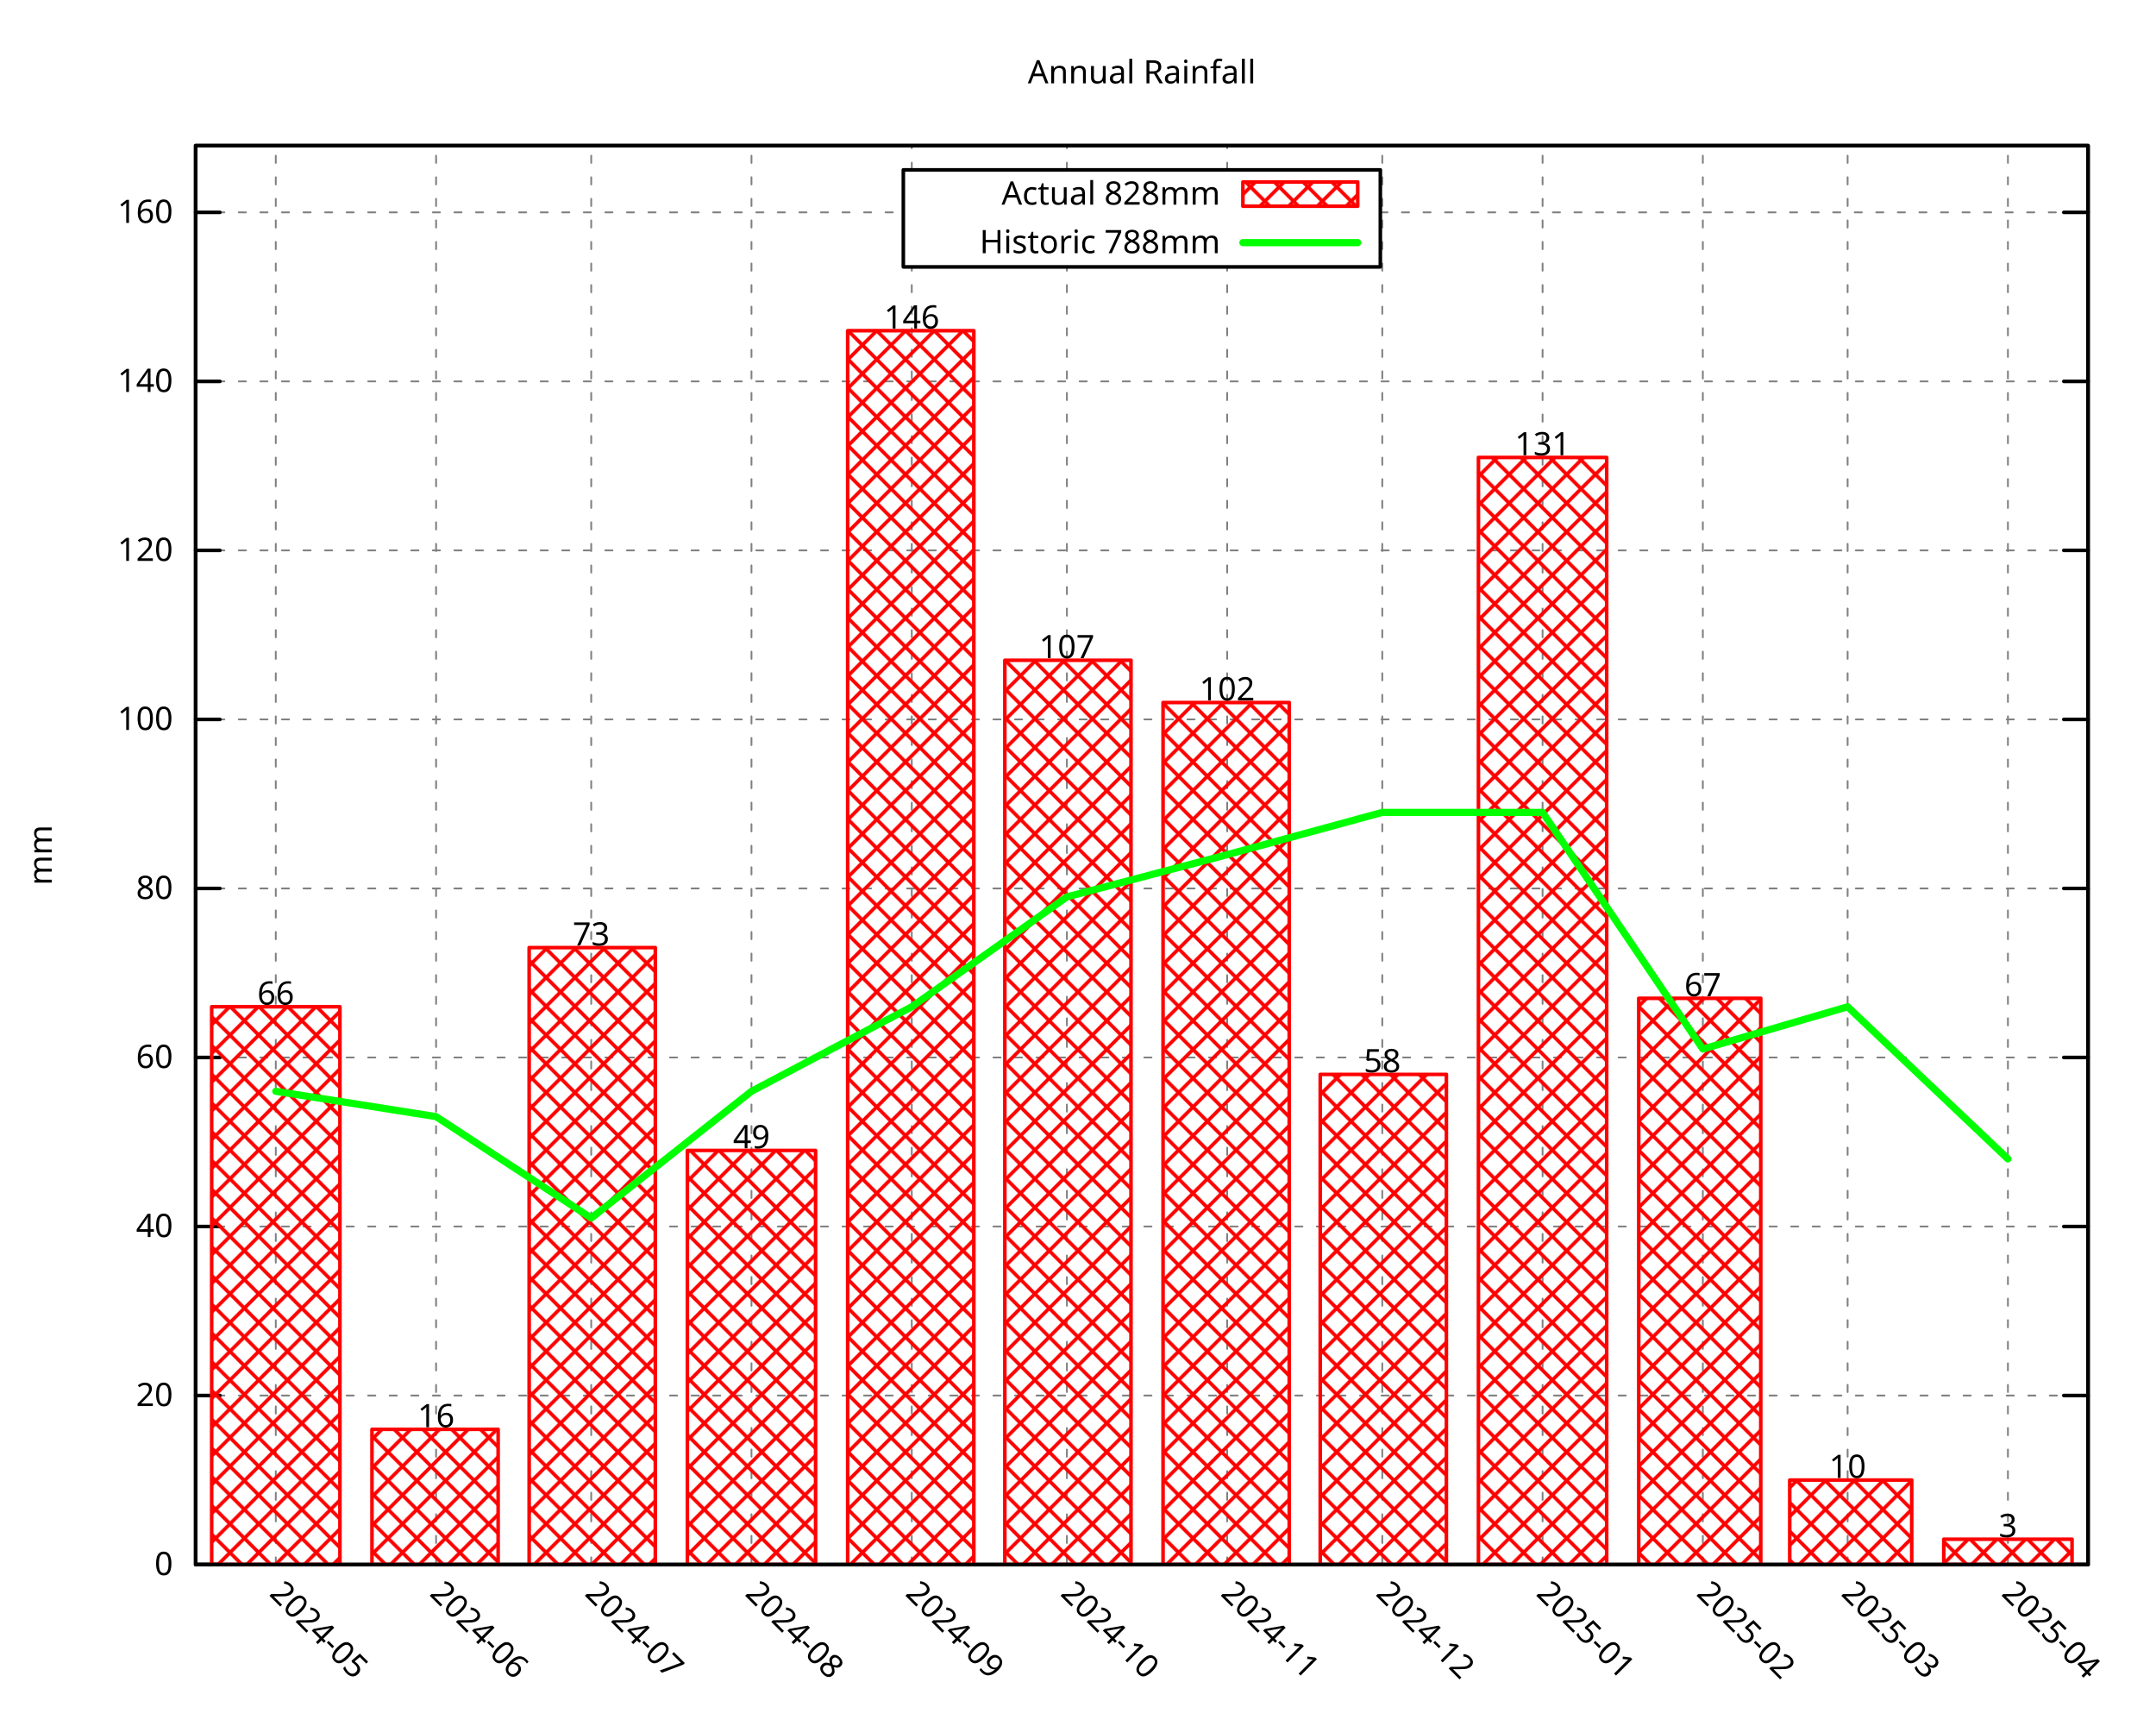
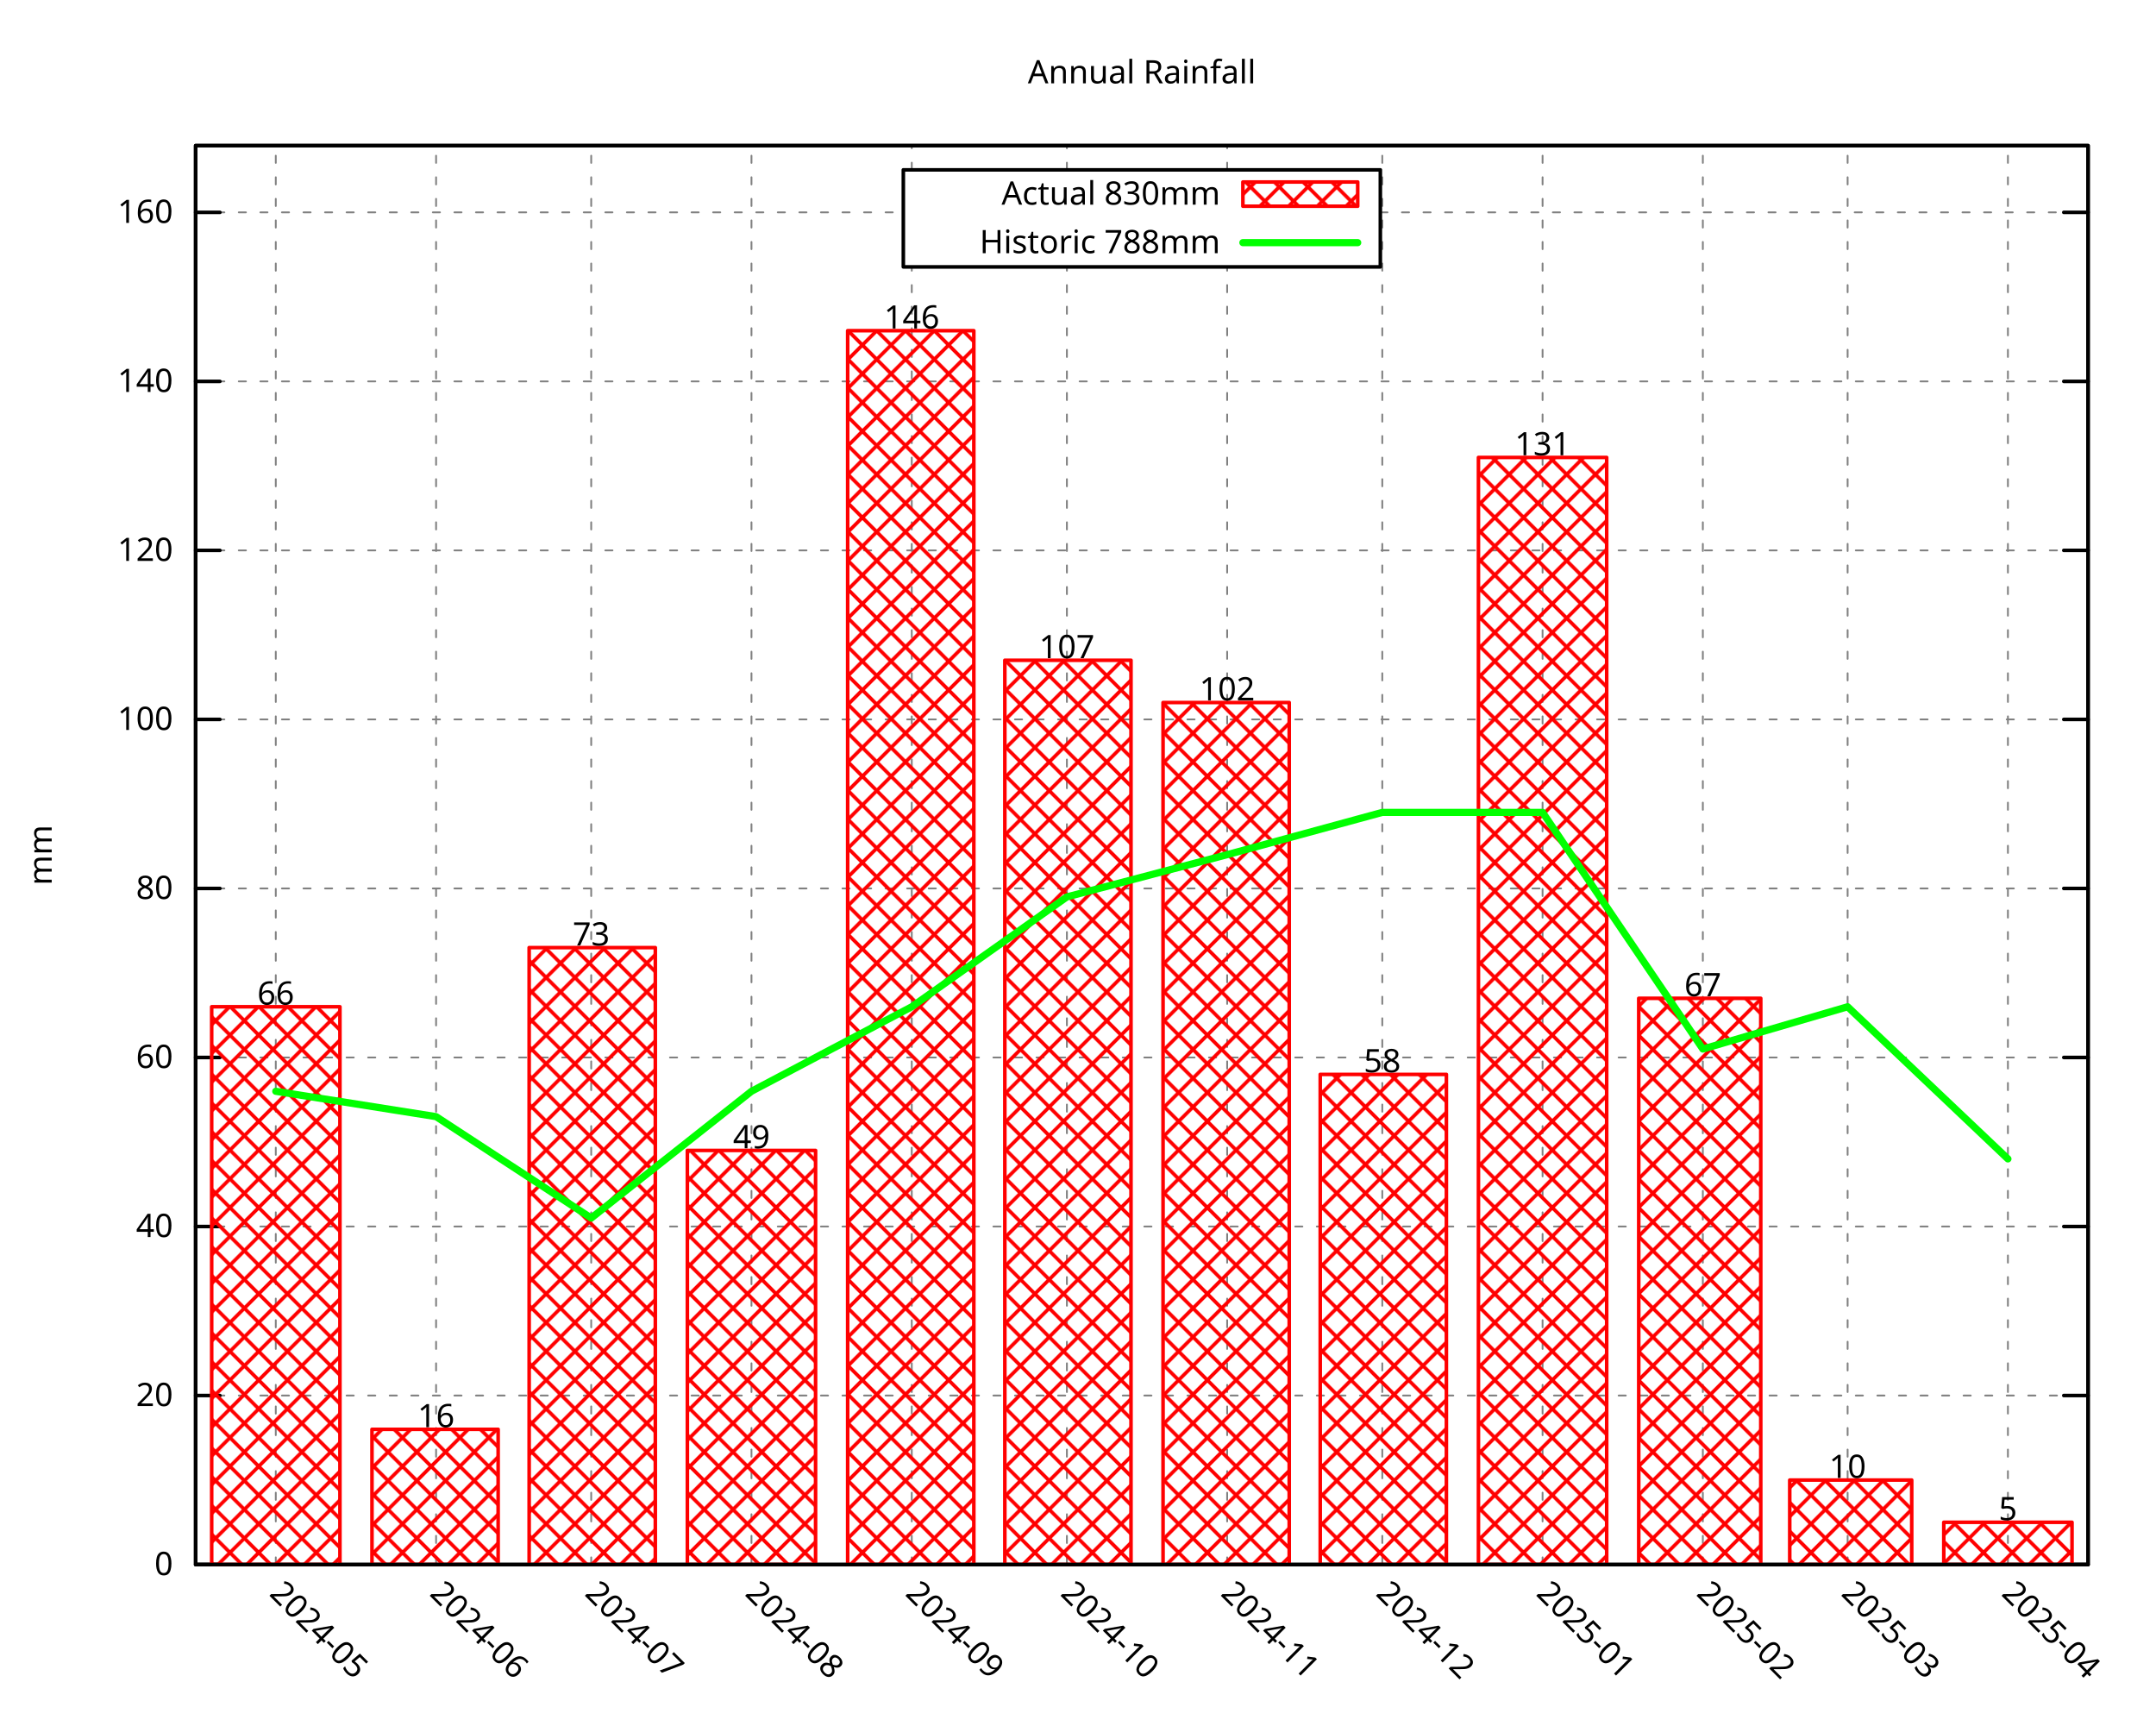
<svg xmlns="http://www.w3.org/2000/svg" xmlns:xlink="http://www.w3.org/1999/xlink" width="600" height="480" viewBox="0 0 600 480">
  <g id="gnuplot_canvas">
    <rect x="0" y="0" width="600" height="480" fill="none" />
    <defs>
      <circle id="gpDot" r="0.5" stroke-width="0.5" stroke="currentColor" />
      <path id="gpPt0" stroke-width="0.296" stroke="currentColor" d="M-1,0 h2 M0,-1 v2" />
      <path id="gpPt1" stroke-width="0.296" stroke="currentColor" d="M-1,-1 L1,1 M1,-1 L-1,1" />
      <path id="gpPt2" stroke-width="0.296" stroke="currentColor" d="M-1,0 L1,0 M0,-1 L0,1 M-1,-1 L1,1 M-1,1 L1,-1" />
      <rect id="gpPt3" stroke-width="0.296" stroke="currentColor" x="-1" y="-1" width="2" height="2" />
      <rect id="gpPt4" stroke-width="0.296" stroke="currentColor" fill="currentColor" x="-1" y="-1" width="2" height="2" />
      <circle id="gpPt5" stroke-width="0.296" stroke="currentColor" cx="0" cy="0" r="1" />
      <use xlink:href="#gpPt5" id="gpPt6" fill="currentColor" stroke="none" />
      <path id="gpPt7" stroke-width="0.296" stroke="currentColor" d="M0,-1.33 L-1.33,0.67 L1.33,0.67 z" />
      <use xlink:href="#gpPt7" id="gpPt8" fill="currentColor" stroke="none" />
      <use xlink:href="#gpPt7" id="gpPt9" stroke="currentColor" transform="rotate(180)" />
      <use xlink:href="#gpPt9" id="gpPt10" fill="currentColor" stroke="none" />
      <use xlink:href="#gpPt3" id="gpPt11" stroke="currentColor" transform="rotate(45)" />
      <use xlink:href="#gpPt11" id="gpPt12" fill="currentColor" stroke="none" />
      <path id="gpPt13" stroke-width="0.296" stroke="currentColor" d="M0,1.330 L1.265,0.411 L0.782,-1.067 L-0.782,-1.076 L-1.265,0.411 z" />
      <use xlink:href="#gpPt13" id="gpPt14" fill="currentColor" stroke="none" />
      <filter id="textbox" filterUnits="objectBoundingBox" x="0" y="0" height="1" width="1">
        <feFlood flood-color="white" flood-opacity="1" result="bgnd" />
        <feComposite in="SourceGraphic" in2="bgnd" operator="atop" />
      </filter>
      <filter id="greybox" filterUnits="objectBoundingBox" x="0" y="0" height="1" width="1">
        <feFlood flood-color="lightgrey" flood-opacity="1" result="grey" />
        <feComposite in="SourceGraphic" in2="grey" operator="atop" />
      </filter>
    </defs>
    <g fill="none" color="white" stroke="currentColor" stroke-width="1.00" stroke-linecap="round" stroke-linejoin="round">
</g>
    <g fill="none" color="black" stroke="currentColor" stroke-width="1.00" stroke-linecap="round" stroke-linejoin="round">
</g>
    <g fill="none" color="black" stroke="black" stroke-width="0.50" stroke-linecap="round" stroke-linejoin="round">
</g>
    <g fill="none" color="gray" stroke="currentColor" stroke-width="0.50" stroke-linecap="round" stroke-linejoin="round">
      <path stroke="gray" stroke-dasharray="2,4" class="gridline" d="M54.45,435.32 L581.09,435.32  " />
    </g>
    <g fill="none" color="gray" stroke="gray" stroke-width="1.00" stroke-linecap="round" stroke-linejoin="round">
</g>
    <g fill="none" color="black" stroke="currentColor" stroke-width="1.00" stroke-linecap="round" stroke-linejoin="round">
      <path stroke="black" d="M54.45,435.32 L61.20,435.32 M581.09,435.32 L574.34,435.32  " />
      <g transform="translate(48.15,438.25)" stroke="none" fill="black" font-family="Droid Sans" font-size="9.00" text-anchor="end">
        <text>
          <tspan font-family="Droid Sans"> 0</tspan>
        </text>
      </g>
    </g>
    <g fill="none" color="black" stroke="currentColor" stroke-width="1.00" stroke-linecap="round" stroke-linejoin="round">
</g>
    <g fill="none" color="black" stroke="black" stroke-width="0.50" stroke-linecap="round" stroke-linejoin="round">
</g>
    <g fill="none" color="gray" stroke="currentColor" stroke-width="0.50" stroke-linecap="round" stroke-linejoin="round">
      <path stroke="gray" stroke-dasharray="2,4" class="gridline" d="M54.45,388.29 L581.09,388.29  " />
    </g>
    <g fill="none" color="gray" stroke="gray" stroke-width="1.00" stroke-linecap="round" stroke-linejoin="round">
</g>
    <g fill="none" color="black" stroke="currentColor" stroke-width="1.00" stroke-linecap="round" stroke-linejoin="round">
      <path stroke="black" d="M54.45,388.29 L61.20,388.29 M581.09,388.29 L574.34,388.29  " />
      <g transform="translate(48.15,391.22)" stroke="none" fill="black" font-family="Droid Sans" font-size="9.00" text-anchor="end">
        <text>
          <tspan font-family="Droid Sans"> 20</tspan>
        </text>
      </g>
    </g>
    <g fill="none" color="black" stroke="currentColor" stroke-width="1.00" stroke-linecap="round" stroke-linejoin="round">
</g>
    <g fill="none" color="black" stroke="black" stroke-width="0.50" stroke-linecap="round" stroke-linejoin="round">
</g>
    <g fill="none" color="gray" stroke="currentColor" stroke-width="0.50" stroke-linecap="round" stroke-linejoin="round">
      <path stroke="gray" stroke-dasharray="2,4" class="gridline" d="M54.45,341.26 L581.09,341.26  " />
    </g>
    <g fill="none" color="gray" stroke="gray" stroke-width="1.00" stroke-linecap="round" stroke-linejoin="round">
</g>
    <g fill="none" color="black" stroke="currentColor" stroke-width="1.00" stroke-linecap="round" stroke-linejoin="round">
      <path stroke="black" d="M54.45,341.26 L61.20,341.26 M581.09,341.26 L574.34,341.26  " />
      <g transform="translate(48.15,344.19)" stroke="none" fill="black" font-family="Droid Sans" font-size="9.00" text-anchor="end">
        <text>
          <tspan font-family="Droid Sans"> 40</tspan>
        </text>
      </g>
    </g>
    <g fill="none" color="black" stroke="currentColor" stroke-width="1.00" stroke-linecap="round" stroke-linejoin="round">
</g>
    <g fill="none" color="black" stroke="black" stroke-width="0.50" stroke-linecap="round" stroke-linejoin="round">
</g>
    <g fill="none" color="gray" stroke="currentColor" stroke-width="0.50" stroke-linecap="round" stroke-linejoin="round">
      <path stroke="gray" stroke-dasharray="2,4" class="gridline" d="M54.45,294.23 L581.09,294.23  " />
    </g>
    <g fill="none" color="gray" stroke="gray" stroke-width="1.00" stroke-linecap="round" stroke-linejoin="round">
</g>
    <g fill="none" color="black" stroke="currentColor" stroke-width="1.00" stroke-linecap="round" stroke-linejoin="round">
      <path stroke="black" d="M54.45,294.23 L61.20,294.23 M581.09,294.23 L574.34,294.23  " />
      <g transform="translate(48.15,297.16)" stroke="none" fill="black" font-family="Droid Sans" font-size="9.00" text-anchor="end">
        <text>
          <tspan font-family="Droid Sans"> 60</tspan>
        </text>
      </g>
    </g>
    <g fill="none" color="black" stroke="currentColor" stroke-width="1.00" stroke-linecap="round" stroke-linejoin="round">
</g>
    <g fill="none" color="black" stroke="black" stroke-width="0.50" stroke-linecap="round" stroke-linejoin="round">
</g>
    <g fill="none" color="gray" stroke="currentColor" stroke-width="0.50" stroke-linecap="round" stroke-linejoin="round">
      <path stroke="gray" stroke-dasharray="2,4" class="gridline" d="M54.45,247.20 L581.09,247.20  " />
    </g>
    <g fill="none" color="gray" stroke="gray" stroke-width="1.00" stroke-linecap="round" stroke-linejoin="round">
</g>
    <g fill="none" color="black" stroke="currentColor" stroke-width="1.00" stroke-linecap="round" stroke-linejoin="round">
      <path stroke="black" d="M54.45,247.20 L61.20,247.20 M581.09,247.20 L574.34,247.20  " />
      <g transform="translate(48.15,250.13)" stroke="none" fill="black" font-family="Droid Sans" font-size="9.00" text-anchor="end">
        <text>
          <tspan font-family="Droid Sans"> 80</tspan>
        </text>
      </g>
    </g>
    <g fill="none" color="black" stroke="currentColor" stroke-width="1.00" stroke-linecap="round" stroke-linejoin="round">
</g>
    <g fill="none" color="black" stroke="black" stroke-width="0.50" stroke-linecap="round" stroke-linejoin="round">
</g>
    <g fill="none" color="gray" stroke="currentColor" stroke-width="0.50" stroke-linecap="round" stroke-linejoin="round">
      <path stroke="gray" stroke-dasharray="2,4" class="gridline" d="M54.45,200.17 L581.09,200.17  " />
    </g>
    <g fill="none" color="gray" stroke="gray" stroke-width="1.00" stroke-linecap="round" stroke-linejoin="round">
</g>
    <g fill="none" color="black" stroke="currentColor" stroke-width="1.00" stroke-linecap="round" stroke-linejoin="round">
      <path stroke="black" d="M54.45,200.17 L61.20,200.17 M581.09,200.17 L574.34,200.17  " />
      <g transform="translate(48.15,203.10)" stroke="none" fill="black" font-family="Droid Sans" font-size="9.00" text-anchor="end">
        <text>
          <tspan font-family="Droid Sans"> 100</tspan>
        </text>
      </g>
    </g>
    <g fill="none" color="black" stroke="currentColor" stroke-width="1.00" stroke-linecap="round" stroke-linejoin="round">
</g>
    <g fill="none" color="black" stroke="black" stroke-width="0.50" stroke-linecap="round" stroke-linejoin="round">
</g>
    <g fill="none" color="gray" stroke="currentColor" stroke-width="0.50" stroke-linecap="round" stroke-linejoin="round">
      <path stroke="gray" stroke-dasharray="2,4" class="gridline" d="M54.45,153.14 L581.09,153.14  " />
    </g>
    <g fill="none" color="gray" stroke="gray" stroke-width="1.00" stroke-linecap="round" stroke-linejoin="round">
</g>
    <g fill="none" color="black" stroke="currentColor" stroke-width="1.00" stroke-linecap="round" stroke-linejoin="round">
      <path stroke="black" d="M54.45,153.14 L61.20,153.14 M581.09,153.14 L574.34,153.14  " />
      <g transform="translate(48.15,156.07)" stroke="none" fill="black" font-family="Droid Sans" font-size="9.00" text-anchor="end">
        <text>
          <tspan font-family="Droid Sans"> 120</tspan>
        </text>
      </g>
    </g>
    <g fill="none" color="black" stroke="currentColor" stroke-width="1.00" stroke-linecap="round" stroke-linejoin="round">
</g>
    <g fill="none" color="black" stroke="black" stroke-width="0.50" stroke-linecap="round" stroke-linejoin="round">
</g>
    <g fill="none" color="gray" stroke="currentColor" stroke-width="0.50" stroke-linecap="round" stroke-linejoin="round">
      <path stroke="gray" stroke-dasharray="2,4" class="gridline" d="M54.45,106.12 L581.09,106.12  " />
    </g>
    <g fill="none" color="gray" stroke="gray" stroke-width="1.00" stroke-linecap="round" stroke-linejoin="round">
</g>
    <g fill="none" color="black" stroke="currentColor" stroke-width="1.00" stroke-linecap="round" stroke-linejoin="round">
      <path stroke="black" d="M54.45,106.12 L61.20,106.12 M581.09,106.12 L574.34,106.12  " />
      <g transform="translate(48.15,109.05)" stroke="none" fill="black" font-family="Droid Sans" font-size="9.00" text-anchor="end">
        <text>
          <tspan font-family="Droid Sans"> 140</tspan>
        </text>
      </g>
    </g>
    <g fill="none" color="black" stroke="currentColor" stroke-width="1.00" stroke-linecap="round" stroke-linejoin="round">
</g>
    <g fill="none" color="black" stroke="black" stroke-width="0.50" stroke-linecap="round" stroke-linejoin="round">
</g>
    <g fill="none" color="gray" stroke="currentColor" stroke-width="0.50" stroke-linecap="round" stroke-linejoin="round">
      <path stroke="gray" stroke-dasharray="2,4" class="gridline" d="M54.45,59.09 L251.39,59.09 M384.14,59.09 L581.09,59.09  " />
    </g>
    <g fill="none" color="gray" stroke="gray" stroke-width="1.00" stroke-linecap="round" stroke-linejoin="round">
</g>
    <g fill="none" color="black" stroke="currentColor" stroke-width="1.00" stroke-linecap="round" stroke-linejoin="round">
      <path stroke="black" d="M54.45,59.09 L61.20,59.09 M581.09,59.09 L574.34,59.09  " />
      <g transform="translate(48.15,62.02)" stroke="none" fill="black" font-family="Droid Sans" font-size="9.00" text-anchor="end">
        <text>
          <tspan font-family="Droid Sans"> 160</tspan>
        </text>
      </g>
    </g>
    <g fill="none" color="black" stroke="currentColor" stroke-width="1.00" stroke-linecap="round" stroke-linejoin="round">
</g>
    <g fill="none" color="black" stroke="black" stroke-width="0.50" stroke-linecap="round" stroke-linejoin="round">
</g>
    <g fill="none" color="gray" stroke="currentColor" stroke-width="0.50" stroke-linecap="round" stroke-linejoin="round">
      <path stroke="gray" stroke-dasharray="2,4" class="gridline" d="M76.75,435.32 L76.75,40.51  " />
    </g>
    <g fill="none" color="gray" stroke="gray" stroke-width="1.00" stroke-linecap="round" stroke-linejoin="round">
</g>
    <g fill="none" color="black" stroke="currentColor" stroke-width="1.00" stroke-linecap="round" stroke-linejoin="round">
      <path stroke="black" d="M76.75,435.32 M76.75,40.51  " />
      <g transform="translate(74.68,443.69) rotate(45.00)" stroke="none" fill="black" font-family="Droid Sans" font-size="9.00" text-anchor="start">
        <text>
          <tspan font-family="Droid Sans">2024-05</tspan>
        </text>
      </g>
    </g>
    <g fill="none" color="black" stroke="currentColor" stroke-width="1.00" stroke-linecap="round" stroke-linejoin="round">
</g>
    <g fill="none" color="black" stroke="black" stroke-width="0.50" stroke-linecap="round" stroke-linejoin="round">
</g>
    <g fill="none" color="gray" stroke="currentColor" stroke-width="0.50" stroke-linecap="round" stroke-linejoin="round">
      <path stroke="gray" stroke-dasharray="2,4" class="gridline" d="M121.36,435.32 L121.36,40.51  " />
    </g>
    <g fill="none" color="gray" stroke="gray" stroke-width="1.00" stroke-linecap="round" stroke-linejoin="round">
</g>
    <g fill="none" color="black" stroke="currentColor" stroke-width="1.00" stroke-linecap="round" stroke-linejoin="round">
      <path stroke="black" d="M121.36,435.32 M121.36,40.51  " />
      <g transform="translate(119.29,443.69) rotate(45.00)" stroke="none" fill="black" font-family="Droid Sans" font-size="9.00" text-anchor="start">
        <text>
          <tspan font-family="Droid Sans">2024-06</tspan>
        </text>
      </g>
    </g>
    <g fill="none" color="black" stroke="currentColor" stroke-width="1.00" stroke-linecap="round" stroke-linejoin="round">
</g>
    <g fill="none" color="black" stroke="black" stroke-width="0.50" stroke-linecap="round" stroke-linejoin="round">
</g>
    <g fill="none" color="gray" stroke="currentColor" stroke-width="0.50" stroke-linecap="round" stroke-linejoin="round">
      <path stroke="gray" stroke-dasharray="2,4" class="gridline" d="M164.53,435.32 L164.53,40.51  " />
    </g>
    <g fill="none" color="gray" stroke="gray" stroke-width="1.00" stroke-linecap="round" stroke-linejoin="round">
</g>
    <g fill="none" color="black" stroke="currentColor" stroke-width="1.00" stroke-linecap="round" stroke-linejoin="round">
      <path stroke="black" d="M164.53,435.32 M164.53,40.51  " />
      <g transform="translate(162.46,443.69) rotate(45.00)" stroke="none" fill="black" font-family="Droid Sans" font-size="9.00" text-anchor="start">
        <text>
          <tspan font-family="Droid Sans">2024-07</tspan>
        </text>
      </g>
    </g>
    <g fill="none" color="black" stroke="currentColor" stroke-width="1.00" stroke-linecap="round" stroke-linejoin="round">
</g>
    <g fill="none" color="black" stroke="black" stroke-width="0.50" stroke-linecap="round" stroke-linejoin="round">
</g>
    <g fill="none" color="gray" stroke="currentColor" stroke-width="0.50" stroke-linecap="round" stroke-linejoin="round">
      <path stroke="gray" stroke-dasharray="2,4" class="gridline" d="M209.13,435.32 L209.13,40.51  " />
    </g>
    <g fill="none" color="gray" stroke="gray" stroke-width="1.00" stroke-linecap="round" stroke-linejoin="round">
</g>
    <g fill="none" color="black" stroke="currentColor" stroke-width="1.00" stroke-linecap="round" stroke-linejoin="round">
      <path stroke="black" d="M209.13,435.32 M209.13,40.51  " />
      <g transform="translate(207.06,443.69) rotate(45.00)" stroke="none" fill="black" font-family="Droid Sans" font-size="9.00" text-anchor="start">
        <text>
          <tspan font-family="Droid Sans">2024-08</tspan>
        </text>
      </g>
    </g>
    <g fill="none" color="black" stroke="currentColor" stroke-width="1.00" stroke-linecap="round" stroke-linejoin="round">
</g>
    <g fill="none" color="black" stroke="black" stroke-width="0.50" stroke-linecap="round" stroke-linejoin="round">
</g>
    <g fill="none" color="gray" stroke="currentColor" stroke-width="0.50" stroke-linecap="round" stroke-linejoin="round">
      <path stroke="gray" stroke-dasharray="2,4" class="gridline" d="M253.74,435.32 L253.74,74.26 M253.74,47.26 L253.74,40.51  " />
    </g>
    <g fill="none" color="gray" stroke="gray" stroke-width="1.00" stroke-linecap="round" stroke-linejoin="round">
</g>
    <g fill="none" color="black" stroke="currentColor" stroke-width="1.00" stroke-linecap="round" stroke-linejoin="round">
      <path stroke="black" d="M253.74,435.32 M253.74,40.51  " />
      <g transform="translate(251.67,443.69) rotate(45.00)" stroke="none" fill="black" font-family="Droid Sans" font-size="9.00" text-anchor="start">
        <text>
          <tspan font-family="Droid Sans">2024-09</tspan>
        </text>
      </g>
    </g>
    <g fill="none" color="black" stroke="currentColor" stroke-width="1.00" stroke-linecap="round" stroke-linejoin="round">
</g>
    <g fill="none" color="black" stroke="black" stroke-width="0.50" stroke-linecap="round" stroke-linejoin="round">
</g>
    <g fill="none" color="gray" stroke="currentColor" stroke-width="0.50" stroke-linecap="round" stroke-linejoin="round">
      <path stroke="gray" stroke-dasharray="2,4" class="gridline" d="M296.91,435.32 L296.91,74.26 M296.91,47.26 L296.91,40.51  " />
    </g>
    <g fill="none" color="gray" stroke="gray" stroke-width="1.00" stroke-linecap="round" stroke-linejoin="round">
</g>
    <g fill="none" color="black" stroke="currentColor" stroke-width="1.00" stroke-linecap="round" stroke-linejoin="round">
      <path stroke="black" d="M296.91,435.32 M296.91,40.51  " />
      <g transform="translate(294.84,443.69) rotate(45.00)" stroke="none" fill="black" font-family="Droid Sans" font-size="9.00" text-anchor="start">
        <text>
          <tspan font-family="Droid Sans">2024-10</tspan>
        </text>
      </g>
    </g>
    <g fill="none" color="black" stroke="currentColor" stroke-width="1.00" stroke-linecap="round" stroke-linejoin="round">
</g>
    <g fill="none" color="black" stroke="black" stroke-width="0.50" stroke-linecap="round" stroke-linejoin="round">
</g>
    <g fill="none" color="gray" stroke="currentColor" stroke-width="0.50" stroke-linecap="round" stroke-linejoin="round">
      <path stroke="gray" stroke-dasharray="2,4" class="gridline" d="M341.51,435.32 L341.51,74.26 M341.51,47.26 L341.51,40.51  " />
    </g>
    <g fill="none" color="gray" stroke="gray" stroke-width="1.00" stroke-linecap="round" stroke-linejoin="round">
</g>
    <g fill="none" color="black" stroke="currentColor" stroke-width="1.00" stroke-linecap="round" stroke-linejoin="round">
      <path stroke="black" d="M341.51,435.32 M341.51,40.51  " />
      <g transform="translate(339.44,443.69) rotate(45.00)" stroke="none" fill="black" font-family="Droid Sans" font-size="9.00" text-anchor="start">
        <text>
          <tspan font-family="Droid Sans">2024-11</tspan>
        </text>
      </g>
    </g>
    <g fill="none" color="black" stroke="currentColor" stroke-width="1.00" stroke-linecap="round" stroke-linejoin="round">
</g>
    <g fill="none" color="black" stroke="black" stroke-width="0.50" stroke-linecap="round" stroke-linejoin="round">
</g>
    <g fill="none" color="gray" stroke="currentColor" stroke-width="0.50" stroke-linecap="round" stroke-linejoin="round">
      <path stroke="gray" stroke-dasharray="2,4" class="gridline" d="M384.68,435.32 L384.68,40.51  " />
    </g>
    <g fill="none" color="gray" stroke="gray" stroke-width="1.00" stroke-linecap="round" stroke-linejoin="round">
</g>
    <g fill="none" color="black" stroke="currentColor" stroke-width="1.00" stroke-linecap="round" stroke-linejoin="round">
      <path stroke="black" d="M384.68,435.32 M384.68,40.51  " />
      <g transform="translate(382.61,443.69) rotate(45.00)" stroke="none" fill="black" font-family="Droid Sans" font-size="9.00" text-anchor="start">
        <text>
          <tspan font-family="Droid Sans">2024-12</tspan>
        </text>
      </g>
    </g>
    <g fill="none" color="black" stroke="currentColor" stroke-width="1.00" stroke-linecap="round" stroke-linejoin="round">
</g>
    <g fill="none" color="black" stroke="black" stroke-width="0.50" stroke-linecap="round" stroke-linejoin="round">
</g>
    <g fill="none" color="gray" stroke="currentColor" stroke-width="0.50" stroke-linecap="round" stroke-linejoin="round">
      <path stroke="gray" stroke-dasharray="2,4" class="gridline" d="M429.29,435.32 L429.29,40.51  " />
    </g>
    <g fill="none" color="gray" stroke="gray" stroke-width="1.00" stroke-linecap="round" stroke-linejoin="round">
</g>
    <g fill="none" color="black" stroke="currentColor" stroke-width="1.00" stroke-linecap="round" stroke-linejoin="round">
      <path stroke="black" d="M429.29,435.32 M429.29,40.51  " />
      <g transform="translate(427.22,443.69) rotate(45.00)" stroke="none" fill="black" font-family="Droid Sans" font-size="9.00" text-anchor="start">
        <text>
          <tspan font-family="Droid Sans">2025-01</tspan>
        </text>
      </g>
    </g>
    <g fill="none" color="black" stroke="currentColor" stroke-width="1.00" stroke-linecap="round" stroke-linejoin="round">
</g>
    <g fill="none" color="black" stroke="black" stroke-width="0.50" stroke-linecap="round" stroke-linejoin="round">
</g>
    <g fill="none" color="gray" stroke="currentColor" stroke-width="0.50" stroke-linecap="round" stroke-linejoin="round">
      <path stroke="gray" stroke-dasharray="2,4" class="gridline" d="M473.89,435.32 L473.89,40.51  " />
    </g>
    <g fill="none" color="gray" stroke="gray" stroke-width="1.00" stroke-linecap="round" stroke-linejoin="round">
</g>
    <g fill="none" color="black" stroke="currentColor" stroke-width="1.00" stroke-linecap="round" stroke-linejoin="round">
      <path stroke="black" d="M473.89,435.32 M473.89,40.51  " />
      <g transform="translate(471.82,443.69) rotate(45.00)" stroke="none" fill="black" font-family="Droid Sans" font-size="9.00" text-anchor="start">
        <text>
          <tspan font-family="Droid Sans">2025-02</tspan>
        </text>
      </g>
    </g>
    <g fill="none" color="black" stroke="currentColor" stroke-width="1.00" stroke-linecap="round" stroke-linejoin="round">
</g>
    <g fill="none" color="black" stroke="black" stroke-width="0.50" stroke-linecap="round" stroke-linejoin="round">
</g>
    <g fill="none" color="gray" stroke="currentColor" stroke-width="0.50" stroke-linecap="round" stroke-linejoin="round">
      <path stroke="gray" stroke-dasharray="2,4" class="gridline" d="M514.18,435.32 L514.18,40.51  " />
    </g>
    <g fill="none" color="gray" stroke="gray" stroke-width="1.00" stroke-linecap="round" stroke-linejoin="round">
</g>
    <g fill="none" color="black" stroke="currentColor" stroke-width="1.00" stroke-linecap="round" stroke-linejoin="round">
      <path stroke="black" d="M514.18,435.32 M514.18,40.51  " />
      <g transform="translate(512.11,443.69) rotate(45.00)" stroke="none" fill="black" font-family="Droid Sans" font-size="9.00" text-anchor="start">
        <text>
          <tspan font-family="Droid Sans">2025-03</tspan>
        </text>
      </g>
    </g>
    <g fill="none" color="black" stroke="currentColor" stroke-width="1.00" stroke-linecap="round" stroke-linejoin="round">
</g>
    <g fill="none" color="black" stroke="black" stroke-width="0.50" stroke-linecap="round" stroke-linejoin="round">
</g>
    <g fill="none" color="gray" stroke="currentColor" stroke-width="0.50" stroke-linecap="round" stroke-linejoin="round">
      <path stroke="gray" stroke-dasharray="2,4" class="gridline" d="M558.79,435.32 L558.79,40.51  " />
    </g>
    <g fill="none" color="gray" stroke="gray" stroke-width="1.00" stroke-linecap="round" stroke-linejoin="round">
</g>
    <g fill="none" color="black" stroke="currentColor" stroke-width="1.00" stroke-linecap="round" stroke-linejoin="round">
      <path stroke="black" d="M558.79,435.32 M558.79,40.51  " />
      <g transform="translate(556.72,443.69) rotate(45.00)" stroke="none" fill="black" font-family="Droid Sans" font-size="9.00" text-anchor="start">
        <text>
          <tspan font-family="Droid Sans">2025-04</tspan>
        </text>
      </g>
    </g>
    <g fill="none" color="black" stroke="currentColor" stroke-width="1.00" stroke-linecap="round" stroke-linejoin="round">
</g>
    <g fill="none" color="black" stroke="currentColor" stroke-width="1.00" stroke-linecap="round" stroke-linejoin="round">
      <path stroke="black" d="M54.45,40.51 L54.45,435.32 L581.09,435.32 L581.09,40.51 L54.45,40.51 Z  " />
    </g>
    <g fill="none" color="black" stroke="currentColor" stroke-width="1.00" stroke-linecap="round" stroke-linejoin="round">
</g>
    <g fill="none" color="black" stroke="currentColor" stroke-width="1.00" stroke-linecap="round" stroke-linejoin="round">
      <path stroke="black" d="M251.39,74.26 L251.39,47.26 L384.14,47.26 L384.14,74.26 L251.39,74.26 Z  " />
    </g>
    <g id="gnuplot_plot_1">
      <g fill="none" color="black" stroke="currentColor" stroke-width="1.00" stroke-linecap="round" stroke-linejoin="round">
        <g transform="translate(339.59,56.94)" stroke="none" fill="black" font-family="Droid Sans" font-size="9.00" text-anchor="end">
          <text>
-             <tspan font-family="Droid Sans">Actual 828mm</tspan>
+             <tspan font-family="Droid Sans">Actual 830mm</tspan>
          </text>
        </g>
      </g>
      <g fill="none" color="black" stroke="currentColor" stroke-width="1.00" stroke-linecap="round" stroke-linejoin="round">
        <defs>
          <pattern id="gpPat1" patternUnits="userSpaceOnUse" x="0" y="0" width="8" height="8">
            <path style="fill:none; stroke:rgb(255,0,0)" d="M0,0 L8,8 M0,8 L8,0" />
          </pattern>
        </defs>
        <g stroke="none" shape-rendering="crispEdges">
          <polygon fill="url(#gpPat1)" points="345.89,57.38 377.84,57.38 377.84,50.63 345.89,50.63 " />
        </g>
        <path stroke="rgb(255,   0,   0)" d="M345.89,57.38 L377.84,57.38 L377.84,50.64 L345.89,50.64 L345.89,57.38 Z  " />
      </g>
      <g fill="none" color="black" stroke="currentColor" stroke-width="1.00" stroke-linecap="round" stroke-linejoin="round">
        <defs>
          <pattern id="gpPat2" patternUnits="userSpaceOnUse" x="0" y="0" width="8" height="8">
            <path style="fill:none; stroke:rgb(255,0,0)" d="M0,0 L8,8 M0,8 L8,0" />
          </pattern>
        </defs>
        <g stroke="none" shape-rendering="crispEdges">
          <polygon fill="url(#gpPat2)" points="58.91,435.32 94.61,435.32 94.61,280.11 58.91,280.11 " />
        </g>
        <path stroke="rgb(255,   0,   0)" d="M58.91,435.32 L58.91,280.12 L94.60,280.12 L94.60,435.32 L58.91,435.32 Z  " />
        <g stroke="none" shape-rendering="crispEdges">
          <polygon fill="url(#gpPat2)" points="103.52,435.32 138.64,435.32 138.64,397.69 103.52,397.69 " />
        </g>
        <path stroke="rgb(255,   0,   0)" d="M103.52,435.32 L103.52,397.70 L138.63,397.70 L138.63,435.32 L103.52,435.32 Z  " />
        <g stroke="none" shape-rendering="crispEdges">
          <polygon fill="url(#gpPat2)" points="147.26,435.32 182.38,435.32 182.38,263.65 147.26,263.65 " />
        </g>
        <path stroke="rgb(255,   0,   0)" d="M147.26,435.32 L147.26,263.66 L182.37,263.66 L182.37,435.32 L147.26,435.32 Z  " />
        <g stroke="none" shape-rendering="crispEdges">
          <polygon fill="url(#gpPat2)" points="191.29,435.32 226.98,435.32 226.98,320.09 191.29,320.09 " />
        </g>
        <path stroke="rgb(255,   0,   0)" d="M191.29,435.32 L191.29,320.10 L226.97,320.10 L226.97,435.32 L191.29,435.32 Z  " />
        <g stroke="none" shape-rendering="crispEdges">
          <polygon fill="url(#gpPat2)" points="235.90,435.32 271.02,435.32 271.02,92.00 235.90,92.00 " />
        </g>
        <path stroke="rgb(255,   0,   0)" d="M235.90,435.32 L235.90,92.01 L271.01,92.01 L271.01,435.32 L235.90,435.32 Z  " />
        <g stroke="none" shape-rendering="crispEdges">
          <polygon fill="url(#gpPat2)" points="279.64,435.32 314.76,435.32 314.76,183.70 279.64,183.70 " />
        </g>
        <path stroke="rgb(255,   0,   0)" d="M279.64,435.32 L279.64,183.71 L314.75,183.71 L314.75,435.32 L279.64,435.32 Z  " />
        <g stroke="none" shape-rendering="crispEdges">
          <polygon fill="url(#gpPat2)" points="323.67,435.32 358.79,435.32 358.79,195.46 323.67,195.46 " />
        </g>
        <path stroke="rgb(255,   0,   0)" d="M323.67,435.32 L323.67,195.47 L358.78,195.47 L358.78,435.32 L323.67,435.32 Z  " />
        <g stroke="none" shape-rendering="crispEdges">
          <polygon fill="url(#gpPat2)" points="367.41,435.32 402.53,435.32 402.53,298.93 367.41,298.93 " />
        </g>
        <path stroke="rgb(255,   0,   0)" d="M367.41,435.32 L367.41,298.94 L402.52,298.94 L402.52,435.32 L367.41,435.32 Z  " />
        <g stroke="none" shape-rendering="crispEdges">
          <polygon fill="url(#gpPat2)" points="411.44,435.32 447.14,435.32 447.14,127.27 411.44,127.27 " />
        </g>
        <path stroke="rgb(255,   0,   0)" d="M411.44,435.32 L411.44,127.28 L447.13,127.28 L447.13,435.32 L411.44,435.32 Z  " />
        <g stroke="none" shape-rendering="crispEdges">
          <polygon fill="url(#gpPat2)" points="456.05,435.32 490.02,435.32 490.02,277.76 456.05,277.76 " />
        </g>
        <path stroke="rgb(255,   0,   0)" d="M456.05,435.32 L456.05,277.77 L490.01,277.77 L490.01,435.32 L456.05,435.32 Z  " />
        <g stroke="none" shape-rendering="crispEdges">
          <polygon fill="url(#gpPat2)" points="498.07,435.32 532.03,435.32 532.03,411.80 498.07,411.80 " />
        </g>
        <path stroke="rgb(255,   0,   0)" d="M498.07,435.32 L498.07,411.81 L532.02,411.81 L532.02,435.32 L498.07,435.32 Z  " />
        <g stroke="none" shape-rendering="crispEdges">
-           <polygon fill="url(#gpPat2)" points="540.94,435.32 576.64,435.32 576.64,428.26 540.94,428.26 " />
-         </g>
-         <path stroke="rgb(255,   0,   0)" d="M540.94,435.32 L540.94,428.27 L576.63,428.27 L576.63,435.32 L540.94,435.32 Z  " />
+           <polygon fill="url(#gpPat2)" points="540.94,435.32 576.64,435.32 576.64,423.55 540.94,423.55 " />
+         </g>
+         <path stroke="rgb(255,   0,   0)" d="M540.94,435.32 L540.94,423.56 L576.63,423.56 L576.63,435.32 L540.94,435.32 Z  " />
      </g>
    </g>
    <g id="gnuplot_plot_2" fill="none">
      <g fill="none" color="black" stroke="currentColor" stroke-width="1.00" stroke-linecap="round" stroke-linejoin="round">
        <g transform="translate(76.75,279.53)" stroke="none" fill="black" font-family="Droid Sans" font-size="9.00" text-anchor="middle">
          <text>
            <tspan font-family="Droid Sans">66</tspan>
          </text>
        </g>
        <g transform="translate(121.36,397.10)" stroke="none" fill="black" font-family="Droid Sans" font-size="9.00" text-anchor="middle">
          <text>
            <tspan font-family="Droid Sans">16</tspan>
          </text>
        </g>
        <g transform="translate(164.53,263.07)" stroke="none" fill="black" font-family="Droid Sans" font-size="9.00" text-anchor="middle">
          <text>
            <tspan font-family="Droid Sans">73</tspan>
          </text>
        </g>
        <g transform="translate(209.13,319.50)" stroke="none" fill="black" font-family="Droid Sans" font-size="9.00" text-anchor="middle">
          <text>
            <tspan font-family="Droid Sans">49</tspan>
          </text>
        </g>
        <g transform="translate(253.74,91.41)" stroke="none" fill="black" font-family="Droid Sans" font-size="9.00" text-anchor="middle">
          <text>
            <tspan font-family="Droid Sans">146</tspan>
          </text>
        </g>
        <g transform="translate(296.91,183.12)" stroke="none" fill="black" font-family="Droid Sans" font-size="9.00" text-anchor="middle">
          <text>
            <tspan font-family="Droid Sans">107</tspan>
          </text>
        </g>
        <g transform="translate(341.51,194.87)" stroke="none" fill="black" font-family="Droid Sans" font-size="9.00" text-anchor="middle">
          <text>
            <tspan font-family="Droid Sans">102</tspan>
          </text>
        </g>
        <g transform="translate(384.68,298.34)" stroke="none" fill="black" font-family="Droid Sans" font-size="9.00" text-anchor="middle">
          <text>
            <tspan font-family="Droid Sans">58</tspan>
          </text>
        </g>
        <g transform="translate(429.29,126.68)" stroke="none" fill="black" font-family="Droid Sans" font-size="9.00" text-anchor="middle">
          <text>
            <tspan font-family="Droid Sans">131</tspan>
          </text>
        </g>
        <g transform="translate(473.89,277.18)" stroke="none" fill="black" font-family="Droid Sans" font-size="9.00" text-anchor="middle">
          <text>
            <tspan font-family="Droid Sans">67</tspan>
          </text>
        </g>
        <g transform="translate(514.18,411.21)" stroke="none" fill="black" font-family="Droid Sans" font-size="9.00" text-anchor="middle">
          <text>
            <tspan font-family="Droid Sans">10</tspan>
          </text>
        </g>
-         <g transform="translate(558.79,427.67)" stroke="none" fill="black" font-family="Droid Sans" font-size="9.00" text-anchor="middle">
-           <text>
-             <tspan font-family="Droid Sans">3</tspan>
+         <g transform="translate(558.79,422.97)" stroke="none" fill="black" font-family="Droid Sans" font-size="9.00" text-anchor="middle">
+           <text>
+             <tspan font-family="Droid Sans">5</tspan>
          </text>
        </g>
      </g>
    </g>
    <g id="gnuplot_plot_3">
      <g fill="none" color="white" stroke="black" stroke-width="2.00" stroke-linecap="round" stroke-linejoin="round">
</g>
      <g fill="none" color="black" stroke="currentColor" stroke-width="2.00" stroke-linecap="round" stroke-linejoin="round">
        <g transform="translate(339.59,70.44)" stroke="none" fill="black" font-family="Droid Sans" font-size="9.00" text-anchor="end">
          <text>
            <tspan font-family="Droid Sans">Historic 788mm</tspan>
          </text>
        </g>
      </g>
      <g fill="none" color="black" stroke="currentColor" stroke-width="2.00" stroke-linecap="round" stroke-linejoin="round">
        <path stroke="rgb(  0, 255,   0)" d="M345.89,67.51 L377.84,67.51 M76.75,303.64 L121.36,310.69 L164.53,338.91 L209.13,303.64 L253.74,280.12 L296.91,249.55   L341.51,237.80 L384.68,226.04 L429.29,226.04 L473.89,291.88 L514.18,280.12 L558.79,322.45  " />
      </g>
    </g>
    <g fill="none" color="black" stroke="currentColor" stroke-width="2.00" stroke-linecap="round" stroke-linejoin="round">
</g>
    <g fill="none" color="black" stroke="black" stroke-width="1.00" stroke-linecap="round" stroke-linejoin="round">
</g>
    <g fill="none" color="black" stroke="currentColor" stroke-width="1.00" stroke-linecap="round" stroke-linejoin="round">
      <path stroke="black" d="M54.45,40.51 L54.45,435.32 L581.09,435.32 L581.09,40.51 L54.45,40.51 Z  " />
      <g transform="translate(14.39,237.92) rotate(270.00)" stroke="none" fill="black" font-family="Droid Sans" font-size="9.00" text-anchor="middle">
        <text>
          <tspan font-family="Droid Sans">mm</tspan>
        </text>
      </g>
    </g>
    <g fill="none" color="black" stroke="currentColor" stroke-width="1.00" stroke-linecap="round" stroke-linejoin="round">
</g>
    <g fill="none" color="black" stroke="currentColor" stroke-width="1.00" stroke-linecap="round" stroke-linejoin="round">
      <g transform="translate(317.77,23.19)" stroke="none" fill="black" font-family="Droid Sans" font-size="9.00" text-anchor="middle">
        <text>
          <tspan font-family="Droid Sans">Annual Rainfall</tspan>
        </text>
      </g>
    </g>
    <g fill="none" color="black" stroke="currentColor" stroke-width="1.00" stroke-linecap="round" stroke-linejoin="round">
</g>
  </g>
</svg>
